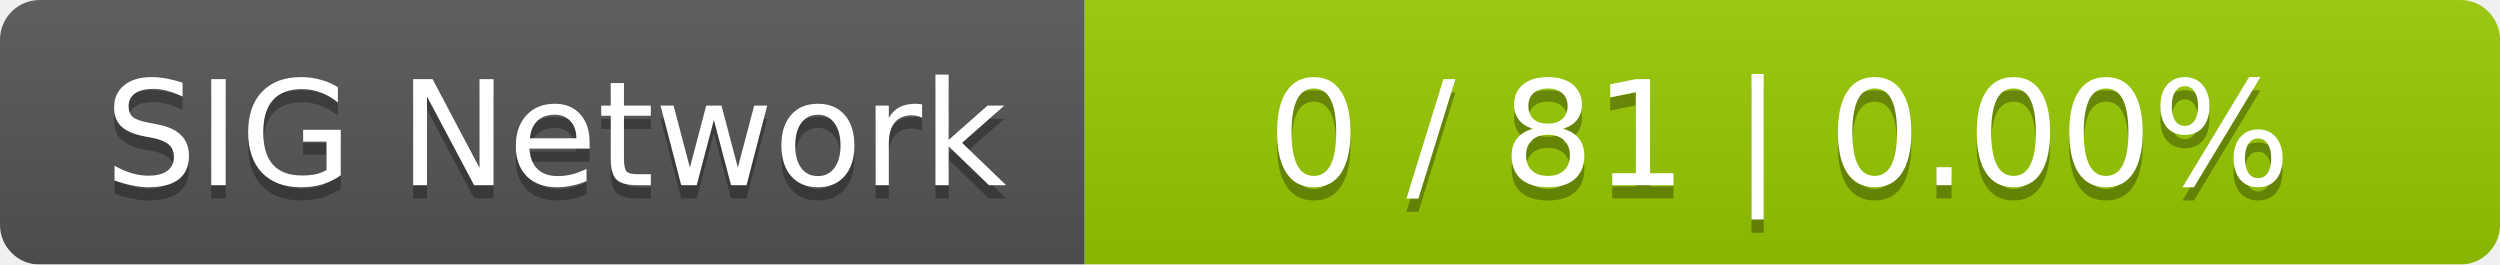
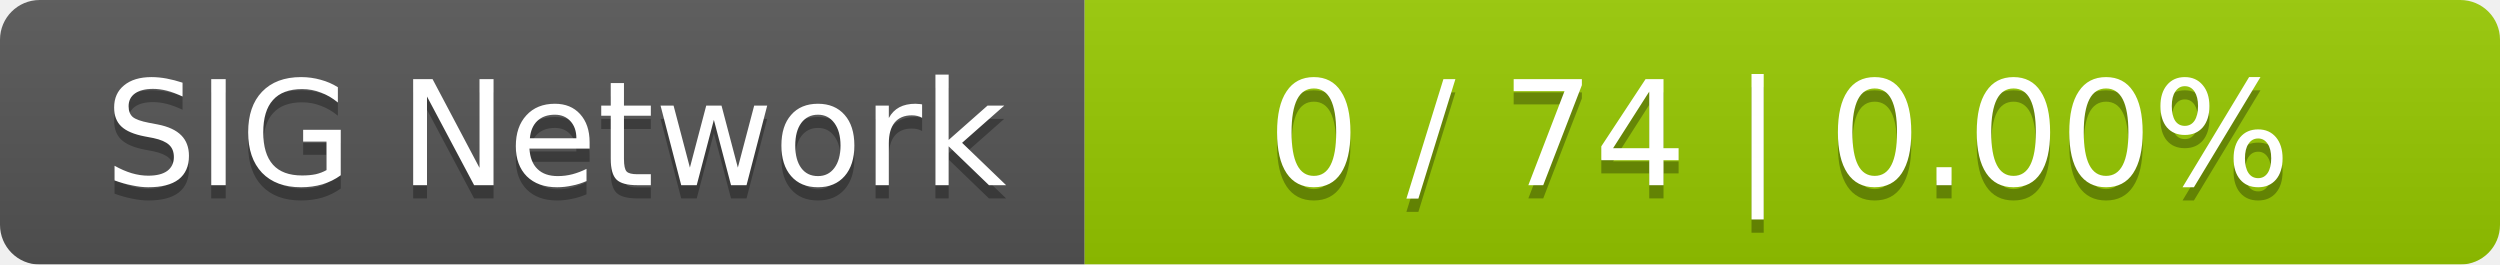
<svg xmlns="http://www.w3.org/2000/svg" width="189" height="20">
  <linearGradient id="smooth" x2="0" y2="100%">
    <stop offset="0" stop-color="#bbb" stop-opacity=".1" />
    <stop offset="1" stop-opacity=".1" />
  </linearGradient>
  <mask id="round">
    <rect width="189" height="20" rx="3" fill="#fff" />
  </mask>
  <g mask="url(#round)">
    <rect width="82" height="20" fill="#555" />
    <rect x="82" width="107" height="20" fill="#97ca00" />
    <rect width="189" height="20" fill="url(#smooth)" />
  </g>
  <g fill="#fff" text-anchor="middle" font-family="DejaVu Sans,Verdana,Geneva,sans-serif" font-size="11">
    <text x="42" y="15" fill="#010101" fill-opacity=".3">SIG Network</text>
    <text x="42" y="14">SIG Network</text>
-     <text x="134.5" y="15" fill="#010101" fill-opacity=".3">0 / 81    |    0.00%</text>
-     <text x="134.5" y="14">0 / 81    |    0.00%</text>
+     <text x="134.5" y="15" fill="#010101" fill-opacity=".3">0 / 74    |    0.00%</text>
+     <text x="134.5" y="14">0 / 74    |    0.00%</text>
  </g>
</svg>
